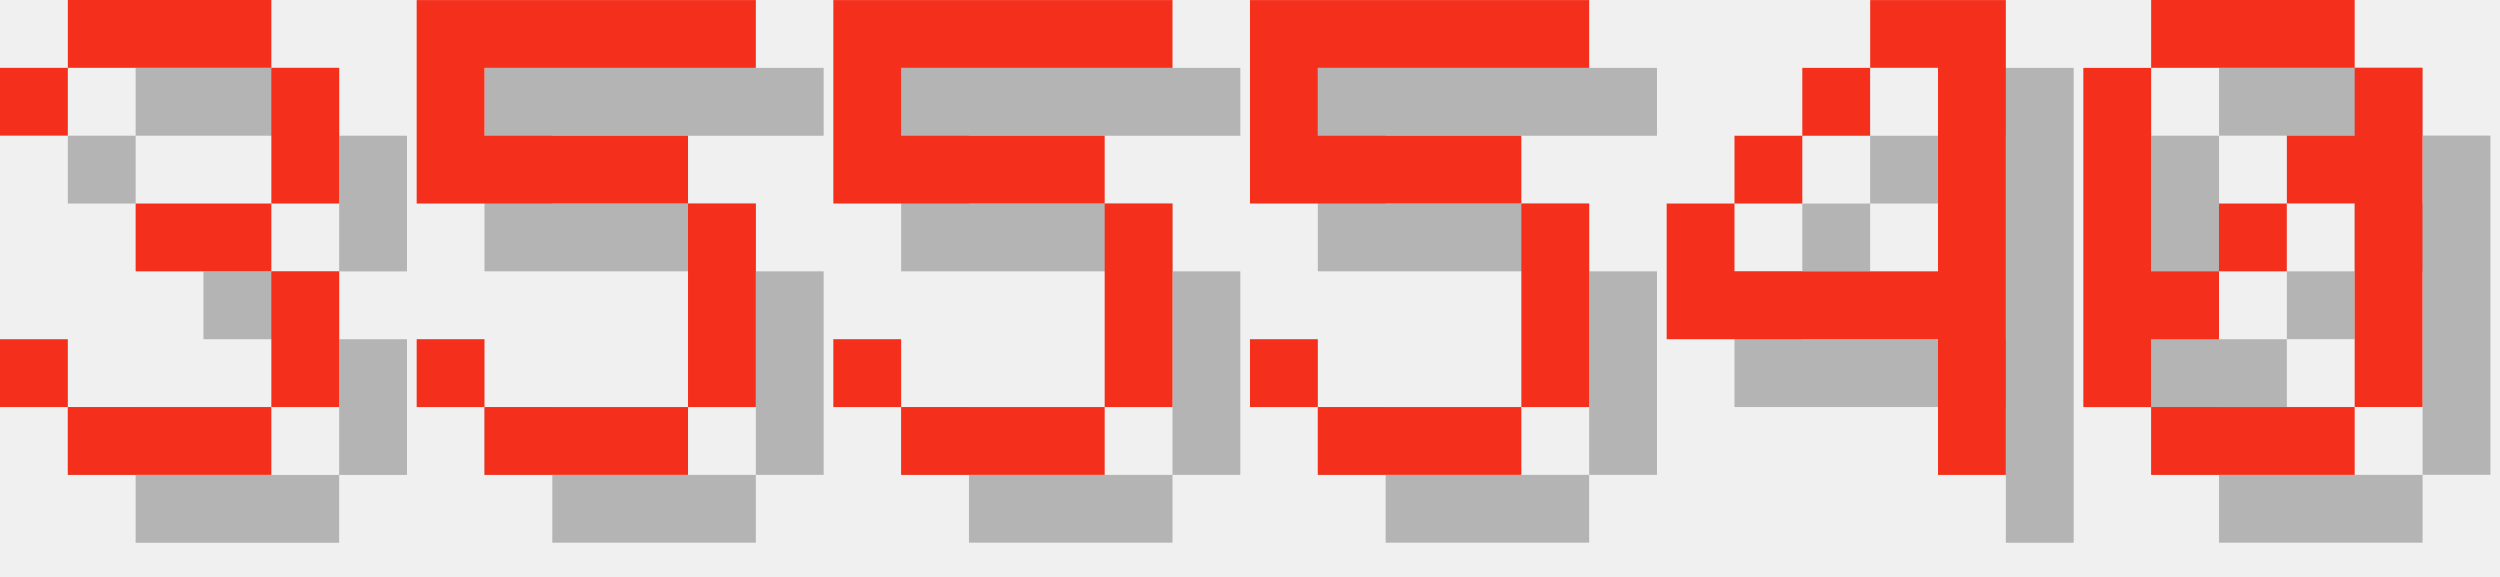
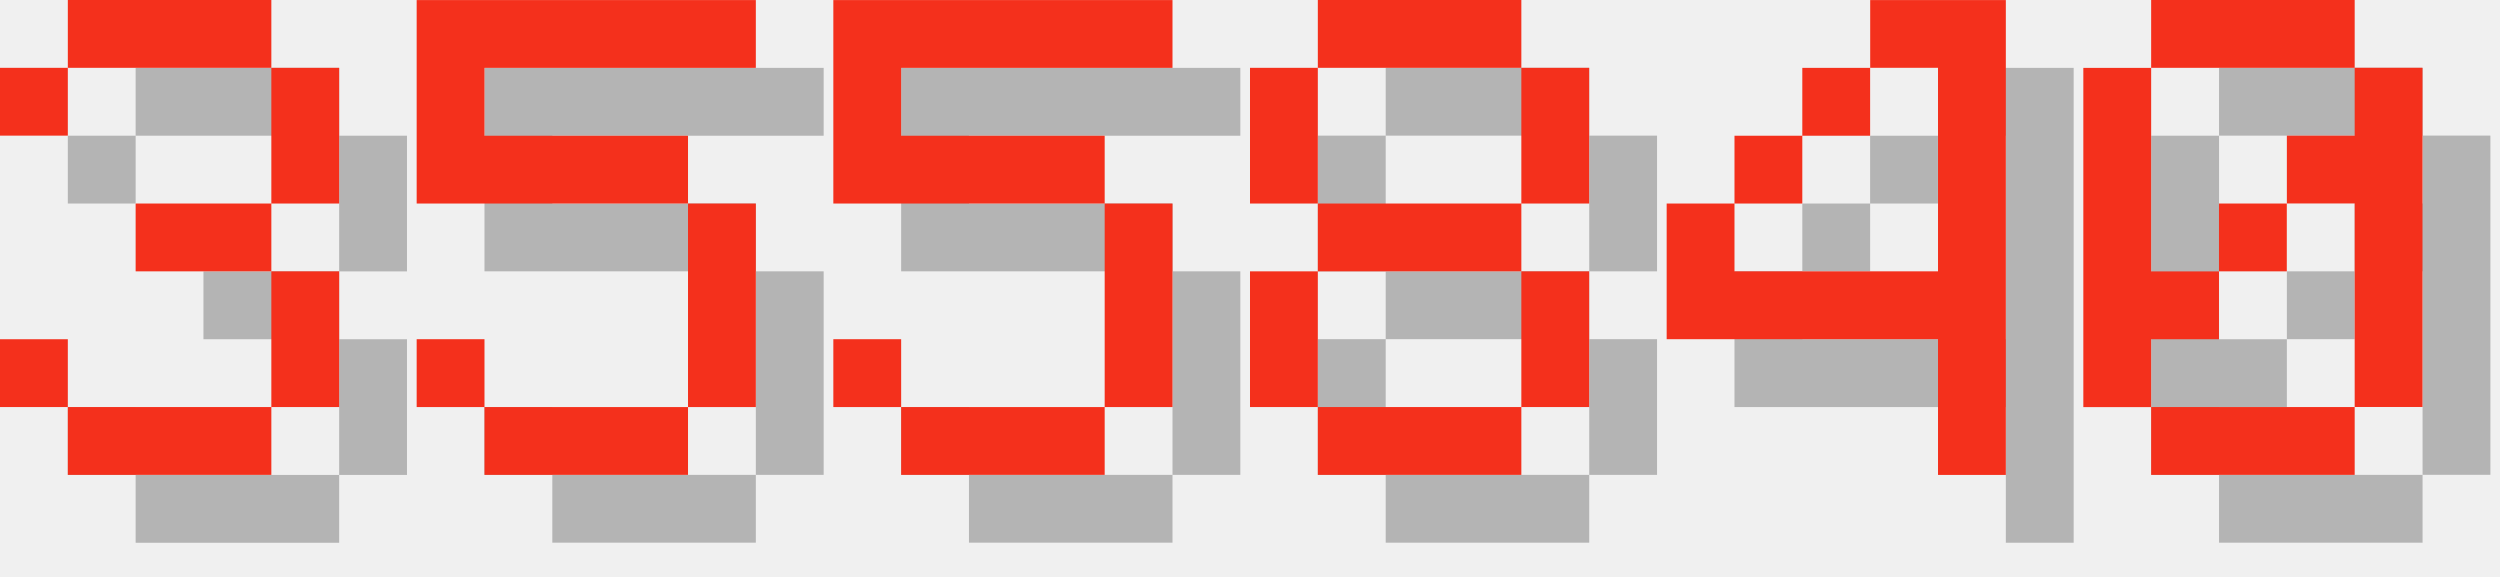
<svg xmlns="http://www.w3.org/2000/svg" version="1.1" width="156.0" height="36">
  <style>
        .text-foreground {
            fill: #F4301C;
        }
        .text-shadow {
            fill: #000000;
            fill-opacity: 0.25;
        }
    </style>
  <g class="digit" id="digit_3" transform="translate(0.0, 0), scale(4)">
    <path id="digit_3_shadow" class="text-shadow" d="m1.058 2.117v1.058h1.058v-1.058h3.175v2.117h-2.117v1.058h2.117v2.117h-3.175v-1.058h-1.058v1.058h1.058v1.058h3.175v-1.058h1.058v-2.117h-1.058v-1.058h1.058v-2.117h-1.058v-1.058h-3.175v1.058h-1.058z" fill-opacity=".5" style="paint-order:stroke fill markers" />
    <path id="digit_3_fg" class="text-foreground" d="m0 1.058v1.058h1.058v-1.058h3.175v2.117h-2.117v1.058h2.117v2.117h-3.175v-1.058h-1.058v1.058h1.058v1.058h3.175v-1.058h1.058v-2.117h-1.058v-1.058h1.058v-2.117h-1.058v-1.058h-3.175v1.058h-1.058z" fill="#fff" style="paint-order:stroke fill markers" />
  </g>
  <g class="digit" id="digit_5" transform="translate(26.0, 0), scale(4)">
    <path id="digit_5_shadow" class="text-shadow" d="m1.058 1.058v3.175h4.233v3.175h-3.175v-1.058h-1.058v1.058h1.058v1.058h3.175v-1.058h1.058v-3.175h-1.058v-1.058h-3.175v-1.058h4.233v-1.058h-5.292z" fill-opacity=".5" style="paint-order:stroke fill markers" />
    <path id="digit_5_fg" class="text-foreground" d="m0 0v3.175h4.233v3.175h-3.175v-1.058h-1.058v1.058h1.058v1.058h3.175v-1.058h1.058v-3.175h-1.058v-1.058h-3.175v-1.058h4.233v-1.058h-5.292z" fill="#fff" style="paint-order:stroke fill markers" />
  </g>
  <g class="digit" id="digit_5" transform="translate(52.0, 0), scale(4)">
    <path id="digit_5_shadow" class="text-shadow" d="m1.058 1.058v3.175h4.233v3.175h-3.175v-1.058h-1.058v1.058h1.058v1.058h3.175v-1.058h1.058v-3.175h-1.058v-1.058h-3.175v-1.058h4.233v-1.058h-5.292z" fill-opacity=".5" style="paint-order:stroke fill markers" />
    <path id="digit_5_fg" class="text-foreground" d="m0 0v3.175h4.233v3.175h-3.175v-1.058h-1.058v1.058h1.058v1.058h3.175v-1.058h1.058v-3.175h-1.058v-1.058h-3.175v-1.058h4.233v-1.058h-5.292z" fill="#fff" style="paint-order:stroke fill markers" />
  </g>
-   <g class="digit" id="digit_5" transform="translate(78.0, 0), scale(4)">
-     <path id="digit_5_shadow" class="text-shadow" d="m1.058 1.058v3.175h4.233v3.175h-3.175v-1.058h-1.058v1.058h1.058v1.058h3.175v-1.058h1.058v-3.175h-1.058v-1.058h-3.175v-1.058h4.233v-1.058h-5.292z" fill-opacity=".5" style="paint-order:stroke fill markers" />
-     <path id="digit_5_fg" class="text-foreground" d="m0 0v3.175h4.233v3.175h-3.175v-1.058h-1.058v1.058h1.058v1.058h3.175v-1.058h1.058v-3.175h-1.058v-1.058h-3.175v-1.058h4.233v-1.058h-5.292z" fill="#fff" style="paint-order:stroke fill markers" />
+   <g class="digit" id="digit_8" transform="translate(78.0, 0), scale(4)">
+     <path id="digit_8_shadow" class="text-shadow" d="m2.117 1.058v1.058h3.175v-1.058h-3.175zm3.175 1.058v2.117h1.058v-2.117h-1.058zm0 2.117h-3.175v1.058h3.175v-1.058zm0 1.058v2.117h1.058v-2.117h-1.058zm0 2.117h-3.175v1.058h3.175v-1.058zm-3.175 0v-2.117h-1.058v2.117h1.058zm0-3.175v-2.117h-1.058v2.117h1.058z" fill-opacity=".5" style="paint-order:stroke fill markers" />
+     <path id="digit_8_fg" class="text-foreground" d="m1.058 0v1.058h3.175v-1.058h-3.175zm3.175 1.058v2.117h1.058v-2.117h-1.058zm0 2.117h-3.175v1.058h3.175v-1.058zm0 1.058v2.117h1.058v-2.117h-1.058zm0 2.117h-3.175v1.058h3.175v-1.058zm-3.175 0v-2.117h-1.058v2.117h1.058zm0-3.175v-2.117h-1.058v2.117h1.058z" fill="#fff" style="paint-order:stroke fill markers" />
  </g>
  <g class="digit" id="digit_4" transform="translate(104.0, 0), scale(4)">
    <path id="digit_4_shadow" class="text-shadow" d="m4.233 1.058v1.058h1.058v3.175h-3.175v-1.058h-1.058v2.117h4.233v2.117h1.058v-7.408h-2.117zm-2.117 3.175h1.058v-1.058h-1.058v1.058zm1.058-1.058h1.058v-1.058h-1.058v1.058z" fill-opacity=".5" style="paint-order:stroke fill markers" />
    <path id="digit_4_fg" class="text-foreground" d="m3.175 0v1.058h1.058v3.175h-3.175v-1.058h-1.058v2.117h4.233v2.117h1.058v-7.408h-2.117zm-2.117 3.175h1.058v-1.058h-1.058v1.058zm1.058-1.058h1.058v-1.058h-1.058v1.058z" fill="#fff" style="paint-order:stroke fill markers" />
  </g>
  <g class="digit" id="digit_0" transform="translate(130.0, 0), scale(4)">
    <path id="digit_0_shadow" class="text-shadow" d="m2.117 1.058v1.058h3.175v-1.058h-3.175zm3.175 1.058v1.058h-1.058v1.058h1.058v3.175h1.058v-5.292h-1.058zm0 5.292h-3.175v1.058h3.175v-1.058zm-3.175 0v-1.058h1.058v-1.058h-1.058v-3.175h-1.058v5.292h1.058zm1.058-2.117h1.058v-1.058h-1.058v1.058z" fill-opacity=".5" style="paint-order:stroke fill markers" />
    <path id="digit_0_fg" class="text-foreground" d="m1.058 0v1.058h3.175v-1.058h-3.175zm3.175 1.058v1.058h-1.058v1.058h1.058v3.175h1.058v-5.292h-1.058zm0 5.292h-3.175v1.058h3.175v-1.058zm-3.175 0v-1.058h1.058v-1.058h-1.058v-3.175h-1.058v5.292h1.058zm1.058-2.117h1.058v-1.058h-1.058v1.058z" fill="#fff" style="paint-order:stroke fill markers" />
  </g>
</svg>
